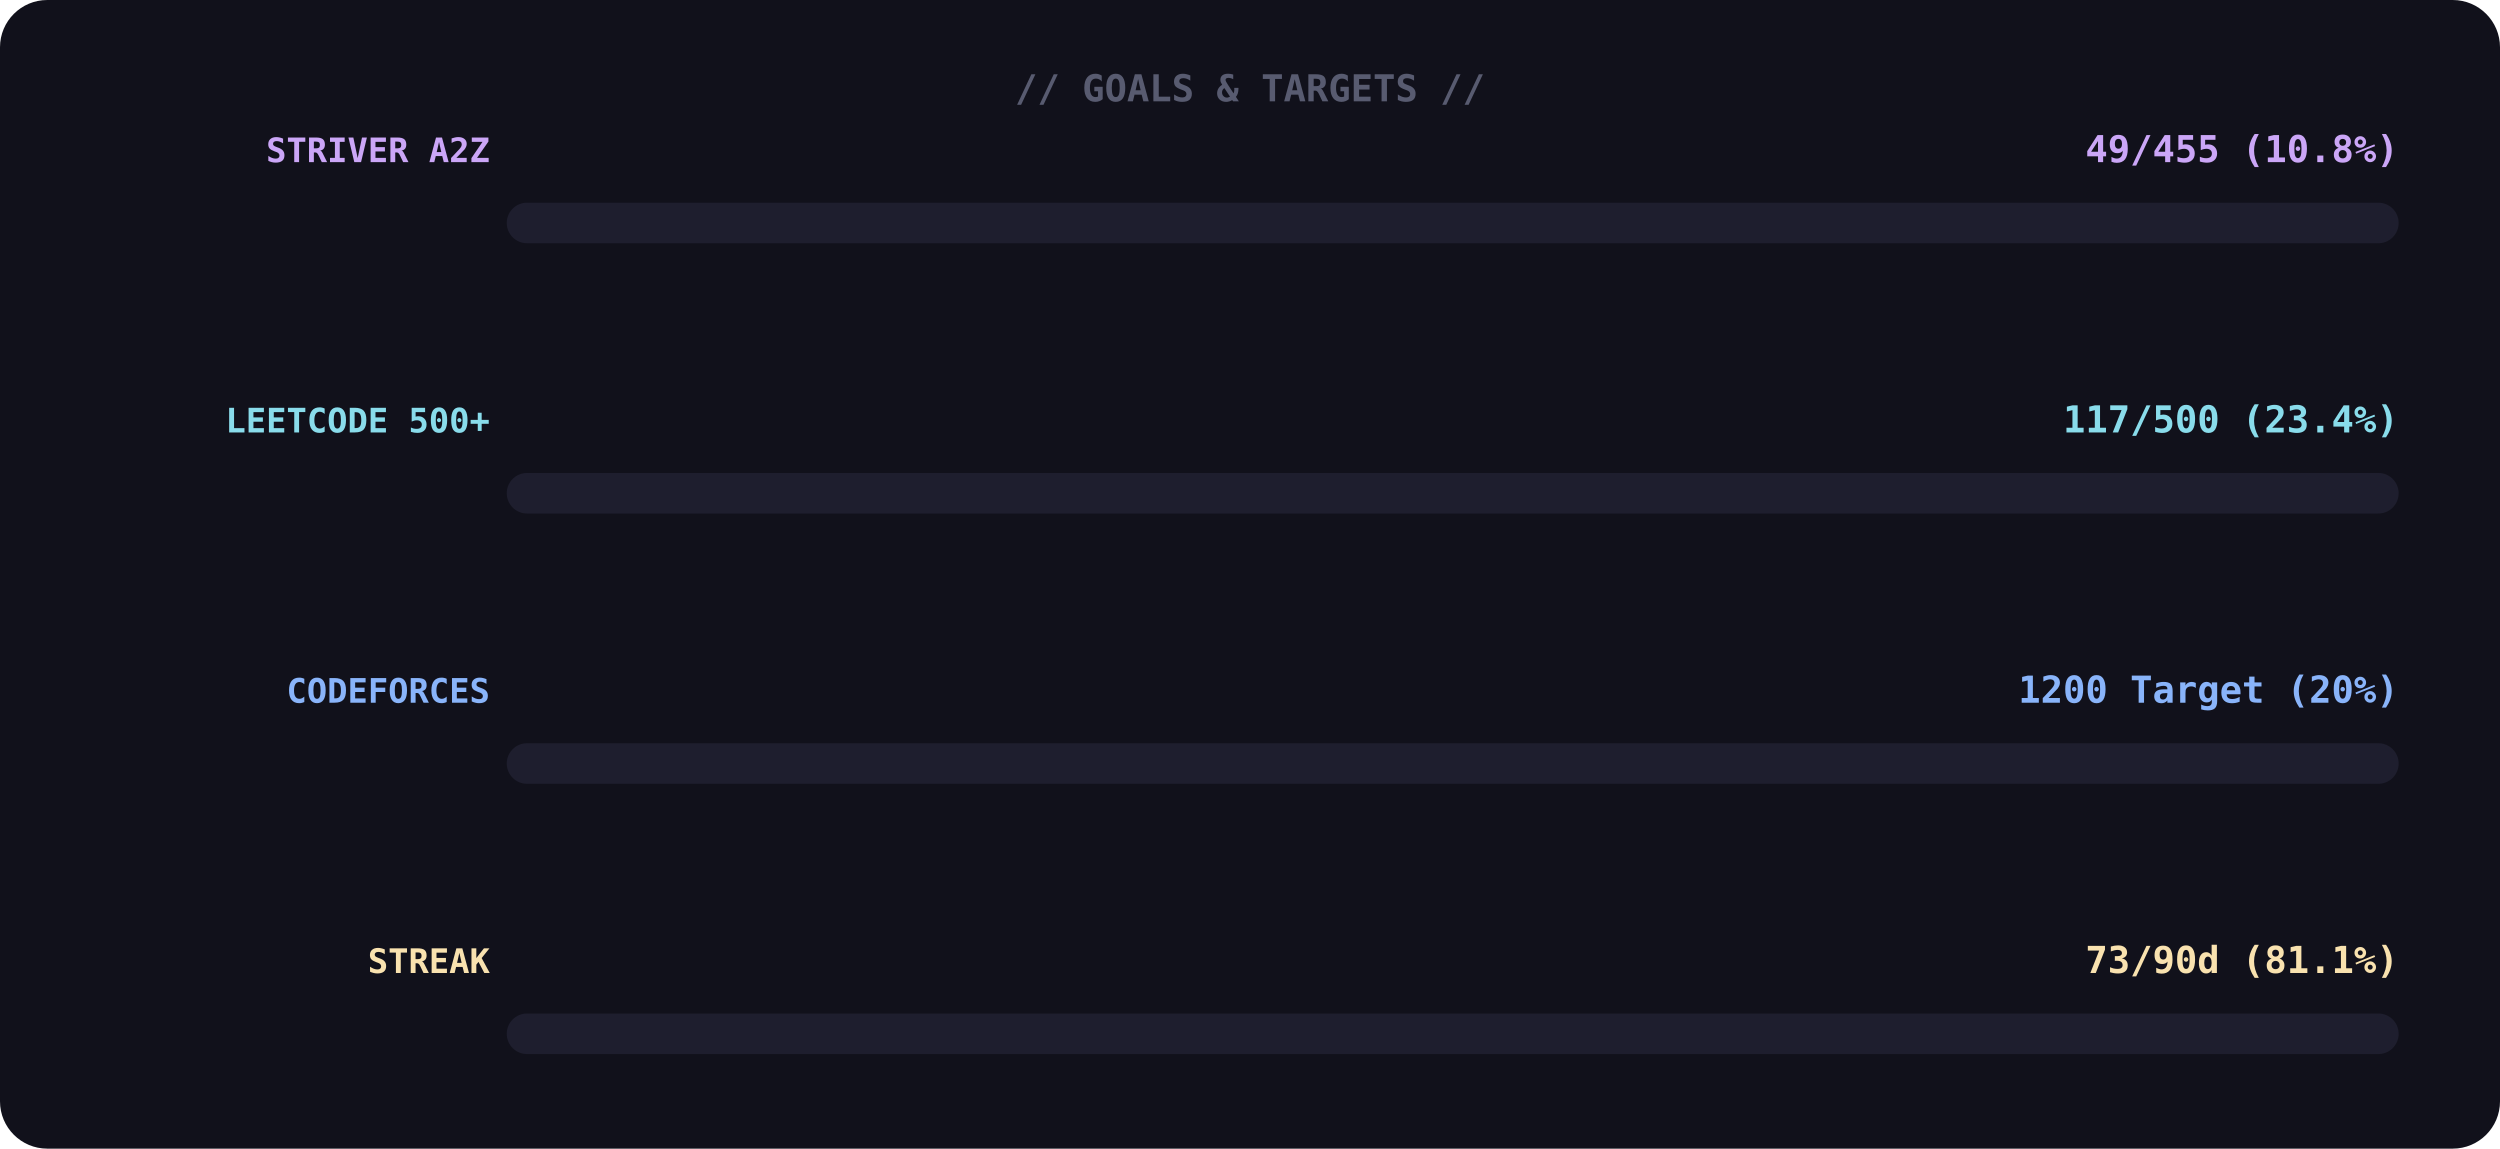
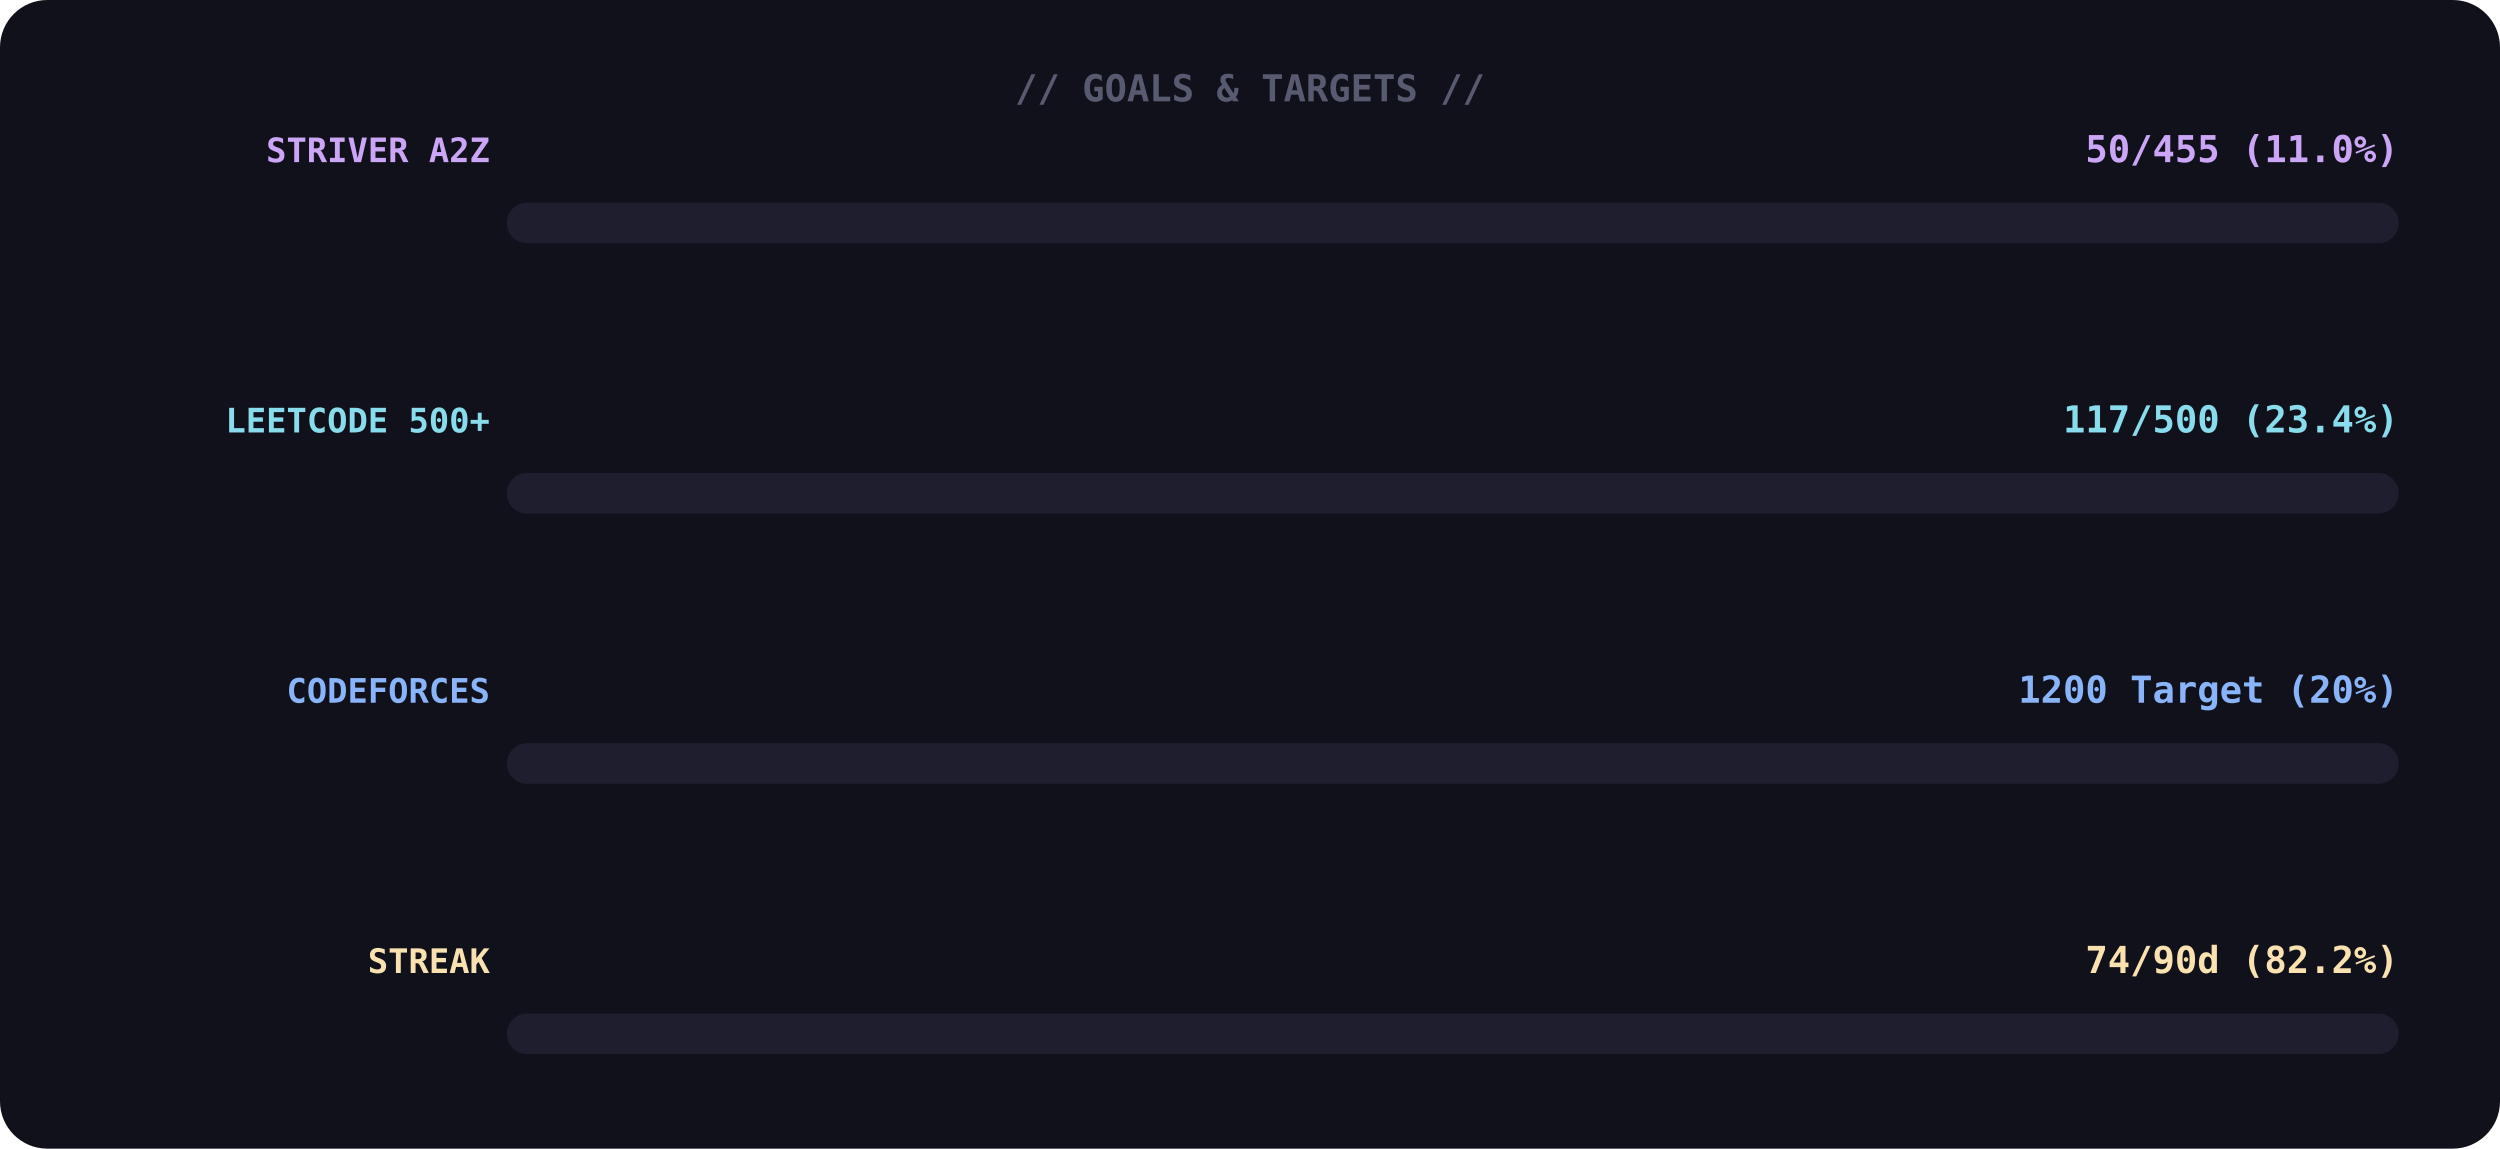
<svg xmlns="http://www.w3.org/2000/svg" width="740" height="340">
  <rect width="100%" height="100%" rx="14" fill="#11111b" />
  <text x="370" y="30" font-family="monospace" font-size="11" font-weight="700" fill="#585b70" text-anchor="middle">// GOALS &amp; TARGETS //</text>
  <text x="145" y="48" font-family="monospace" font-size="10" font-weight="700" fill="#cba6f7" text-anchor="end">STRIVER A2Z</text>
-   <text x="710" y="48" font-family="monospace" font-size="11" font-weight="700" fill="#cba6f7" text-anchor="end">49/455 (10.8%)</text>
+   <text x="710" y="48" font-family="monospace" font-size="11" font-weight="700" fill="#cba6f7" text-anchor="end">50/455 (11.0%)</text>
  <rect x="150" y="60" width="560" height="12" rx="6" fill="#1e1e2e" />
  <rect x="150" y="60" width="0" height="12" rx="6" fill="#cba6f7">
-     <animate attributeName="width" from="0" to="60" dur="1.4s" begin="0.0s" fill="freeze" calcMode="spline" keyTimes="0;1" keySplines="0.4 0 0.6 1" />
+     <animate attributeName="width" from="0" to="62" dur="1.4s" begin="0.0s" fill="freeze" calcMode="spline" keyTimes="0;1" keySplines="0.4 0 0.6 1" />
  </rect>
  <text x="145" y="128" font-family="monospace" font-size="10" font-weight="700" fill="#89dceb" text-anchor="end">LEETCODE 500+</text>
  <text x="710" y="128" font-family="monospace" font-size="11" font-weight="700" fill="#89dceb" text-anchor="end">117/500 (23.4%)</text>
  <rect x="150" y="140" width="560" height="12" rx="6" fill="#1e1e2e" />
  <rect x="150" y="140" width="0" height="12" rx="6" fill="#89dceb">
    <animate attributeName="width" from="0" to="131" dur="1.4s" begin="0.3s" fill="freeze" calcMode="spline" keyTimes="0;1" keySplines="0.4 0 0.6 1" />
  </rect>
  <text x="145" y="208" font-family="monospace" font-size="10" font-weight="700" fill="#89b4fa" text-anchor="end">CODEFORCES</text>
  <text x="710" y="208" font-family="monospace" font-size="11" font-weight="700" fill="#89b4fa" text-anchor="end">1200 Target (20%)</text>
  <rect x="150" y="220" width="560" height="12" rx="6" fill="#1e1e2e" />
  <rect x="150" y="220" width="0" height="12" rx="6" fill="#89b4fa">
    <animate attributeName="width" from="0" to="112" dur="1.4s" begin="0.6s" fill="freeze" calcMode="spline" keyTimes="0;1" keySplines="0.4 0 0.6 1" />
  </rect>
  <text x="145" y="288" font-family="monospace" font-size="10" font-weight="700" fill="#f9e2af" text-anchor="end">STREAK</text>
-   <text x="710" y="288" font-family="monospace" font-size="11" font-weight="700" fill="#f9e2af" text-anchor="end">73/90d (81.1%)</text>
+   <text x="710" y="288" font-family="monospace" font-size="11" font-weight="700" fill="#f9e2af" text-anchor="end">74/90d (82.2%)</text>
  <rect x="150" y="300" width="560" height="12" rx="6" fill="#1e1e2e" />
  <rect x="150" y="300" width="0" height="12" rx="6" fill="#f9e2af">
-     <animate attributeName="width" from="0" to="454" dur="1.4s" begin="0.9s" fill="freeze" calcMode="spline" keyTimes="0;1" keySplines="0.4 0 0.6 1" />
+     <animate attributeName="width" from="0" to="460" dur="1.4s" begin="0.9s" fill="freeze" calcMode="spline" keyTimes="0;1" keySplines="0.4 0 0.6 1" />
  </rect>
</svg>
